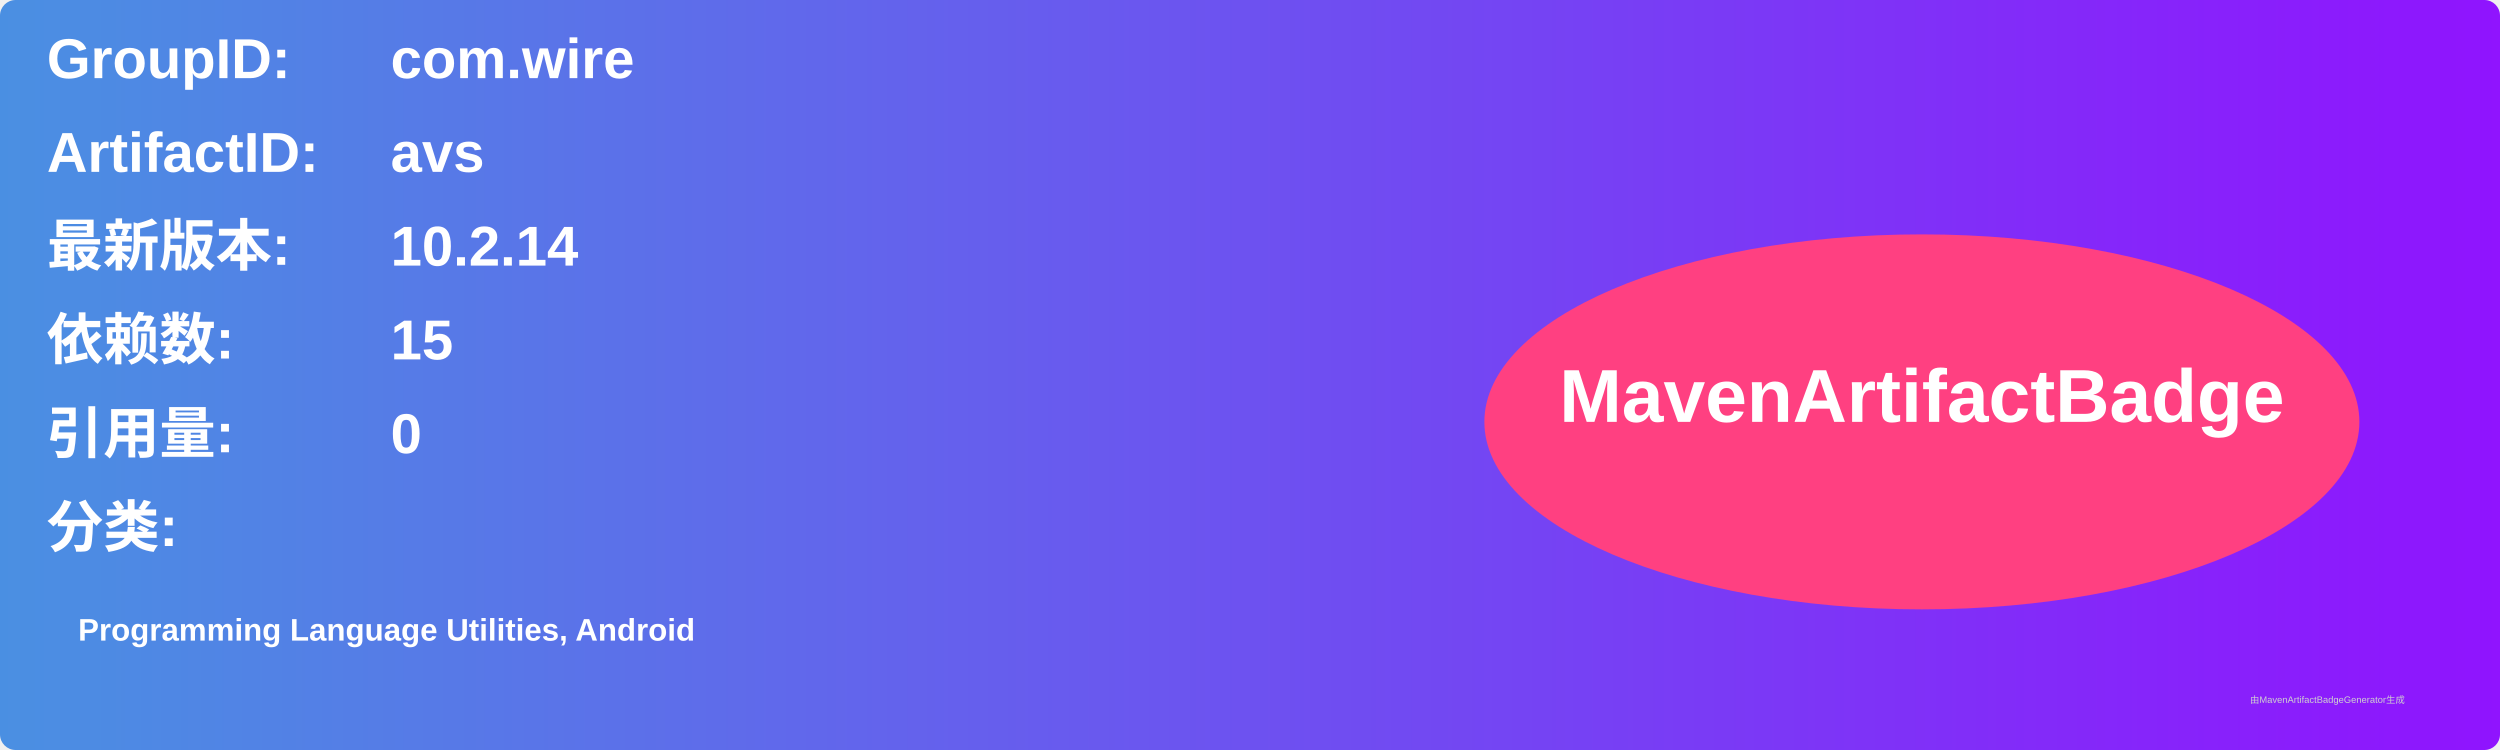
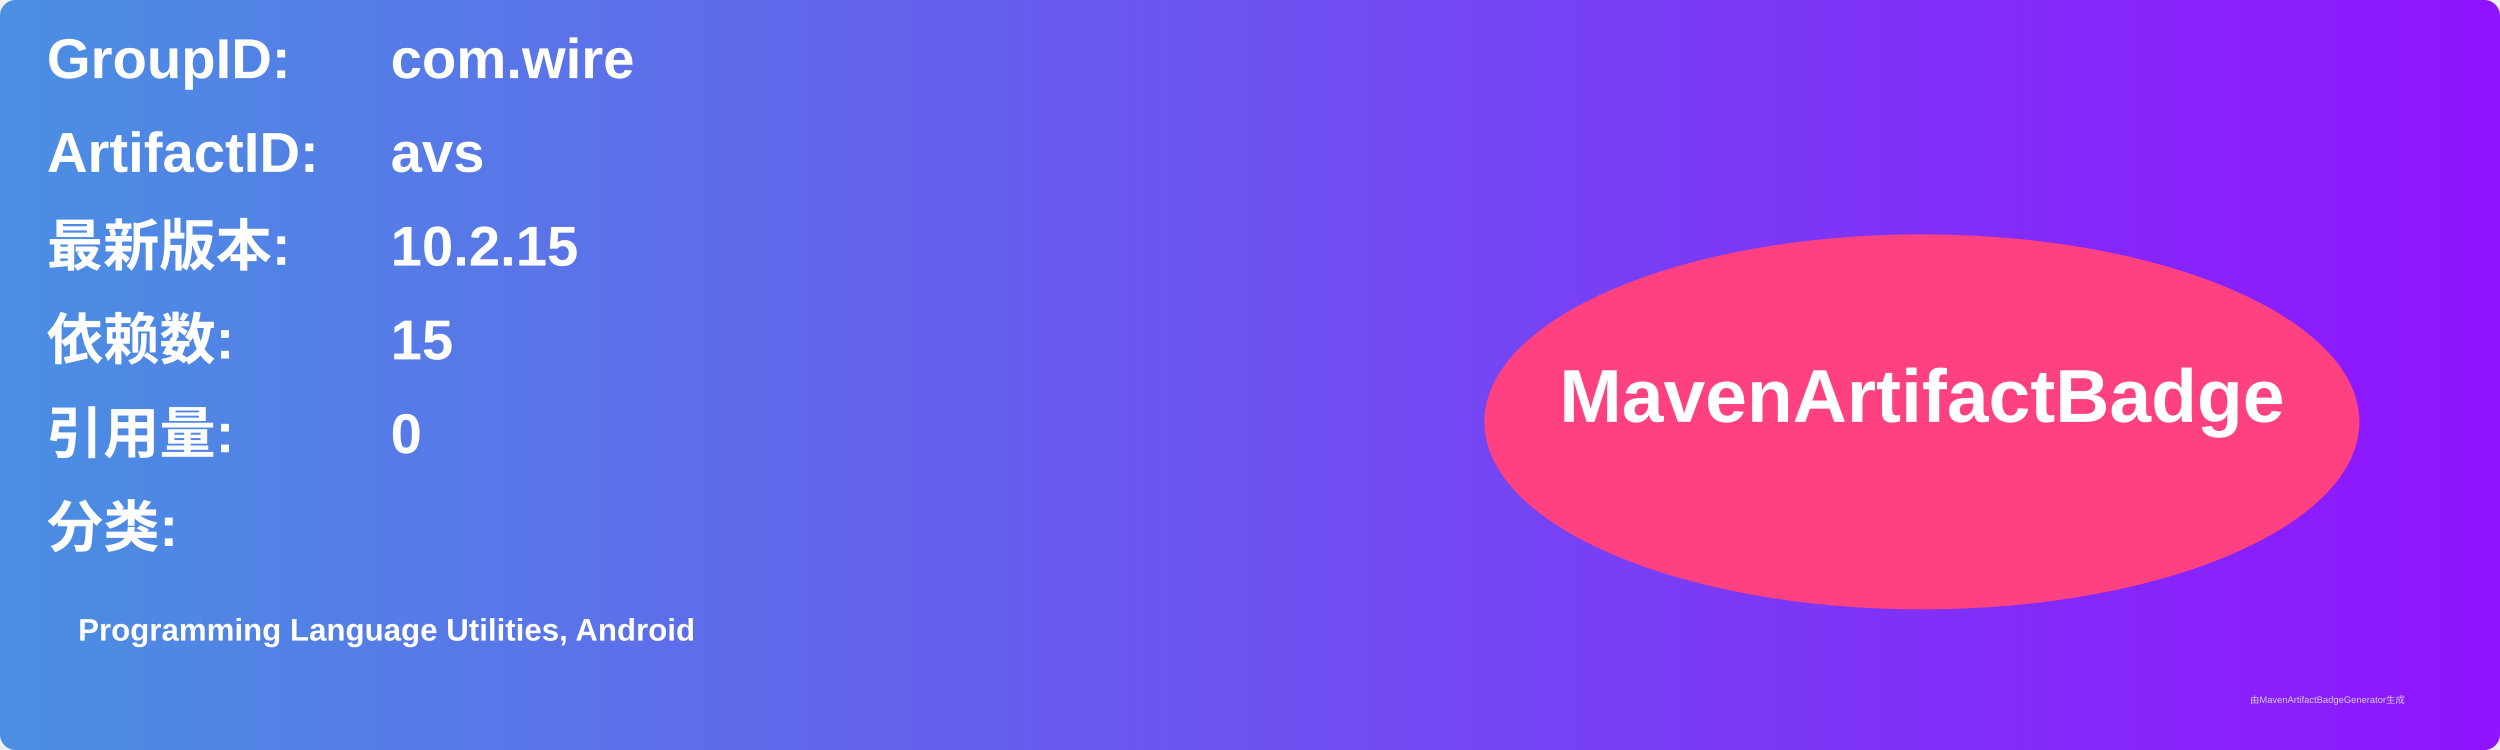
<svg xmlns="http://www.w3.org/2000/svg" width="800" height="240" viewBox="0 0 800 240">
  <linearGradient id="grad" x1="0%" y1="0%" x2="100%" y2="0%">
    <stop offset="0%" stop-color="#4a90e2" />
    <stop offset="100%" stop-color="#9013fe" />
  </linearGradient>
  <rect width="100%" height="100%" rx="5" ry="5" fill="url(#grad)" />
  <g transform="translate(15, 15)">
    <text x="0" y="10" font-family="Arial" font-size="18" fill="white" font-weight="bold" width="260">GroupID:</text>
    <text x="110" y="10" font-family="Arial" font-size="18" fill="white" font-weight="bold" width="460">com.wire</text>
    <text x="0" y="40" font-family="Arial" font-size="18" fill="white" font-weight="bold" width="260">ArtifactID:</text>
    <text x="110" y="40" font-family="Arial" font-size="18" fill="white" font-weight="bold" width="460">avs</text>
    <text x="0" y="70" font-family="Arial" font-size="18" fill="white" font-weight="bold">最新版本:</text>
    <text x="110" y="70" font-family="Arial" font-size="18" fill="white" font-weight="bold">
-       <tspan font-weight="bold">10.2.14</tspan>
+       <tspan font-weight="bold">10.2.15</tspan>
    </text>
    <text x="0" y="100" font-family="Arial" font-size="18" fill="white" font-weight="bold">依赖数: </text>
    <text x="110" y="100" font-family="Arial" font-size="18" fill="white">
      <tspan font-weight="bold">15</tspan>
    </text>
    <text x="0" y="130" font-family="Arial" font-size="18" fill="white" font-weight="bold">引用量: </text>
    <text x="110" y="130" font-family="Arial" font-size="18" fill="white">
      <tspan font-weight="bold">0</tspan>
    </text>
    <text x="0" y="160" font-family="Arial" font-size="18" fill="white" font-weight="bold">分类:</text>
    <text x="10" y="190" font-family="Arial" font-size="10" fill="white">
      <tspan font-weight="bold">Programming Language Utilities, Android</tspan>
    </text>
    <ellipse cx="600" cy="120" rx="140" ry="60" fill="#ff4081" />
    <text x="600" y="120" text-anchor="middle" font-family="Arial" font-size="24" fill="white" font-weight="bold">MavenArtifactBadge</text>
  </g>
  <text x="720" y="225" font-family="Arial" font-size="3" fill="#d0d0d0">由MavenArtifactBadgeGenerator生成</text>
</svg>
